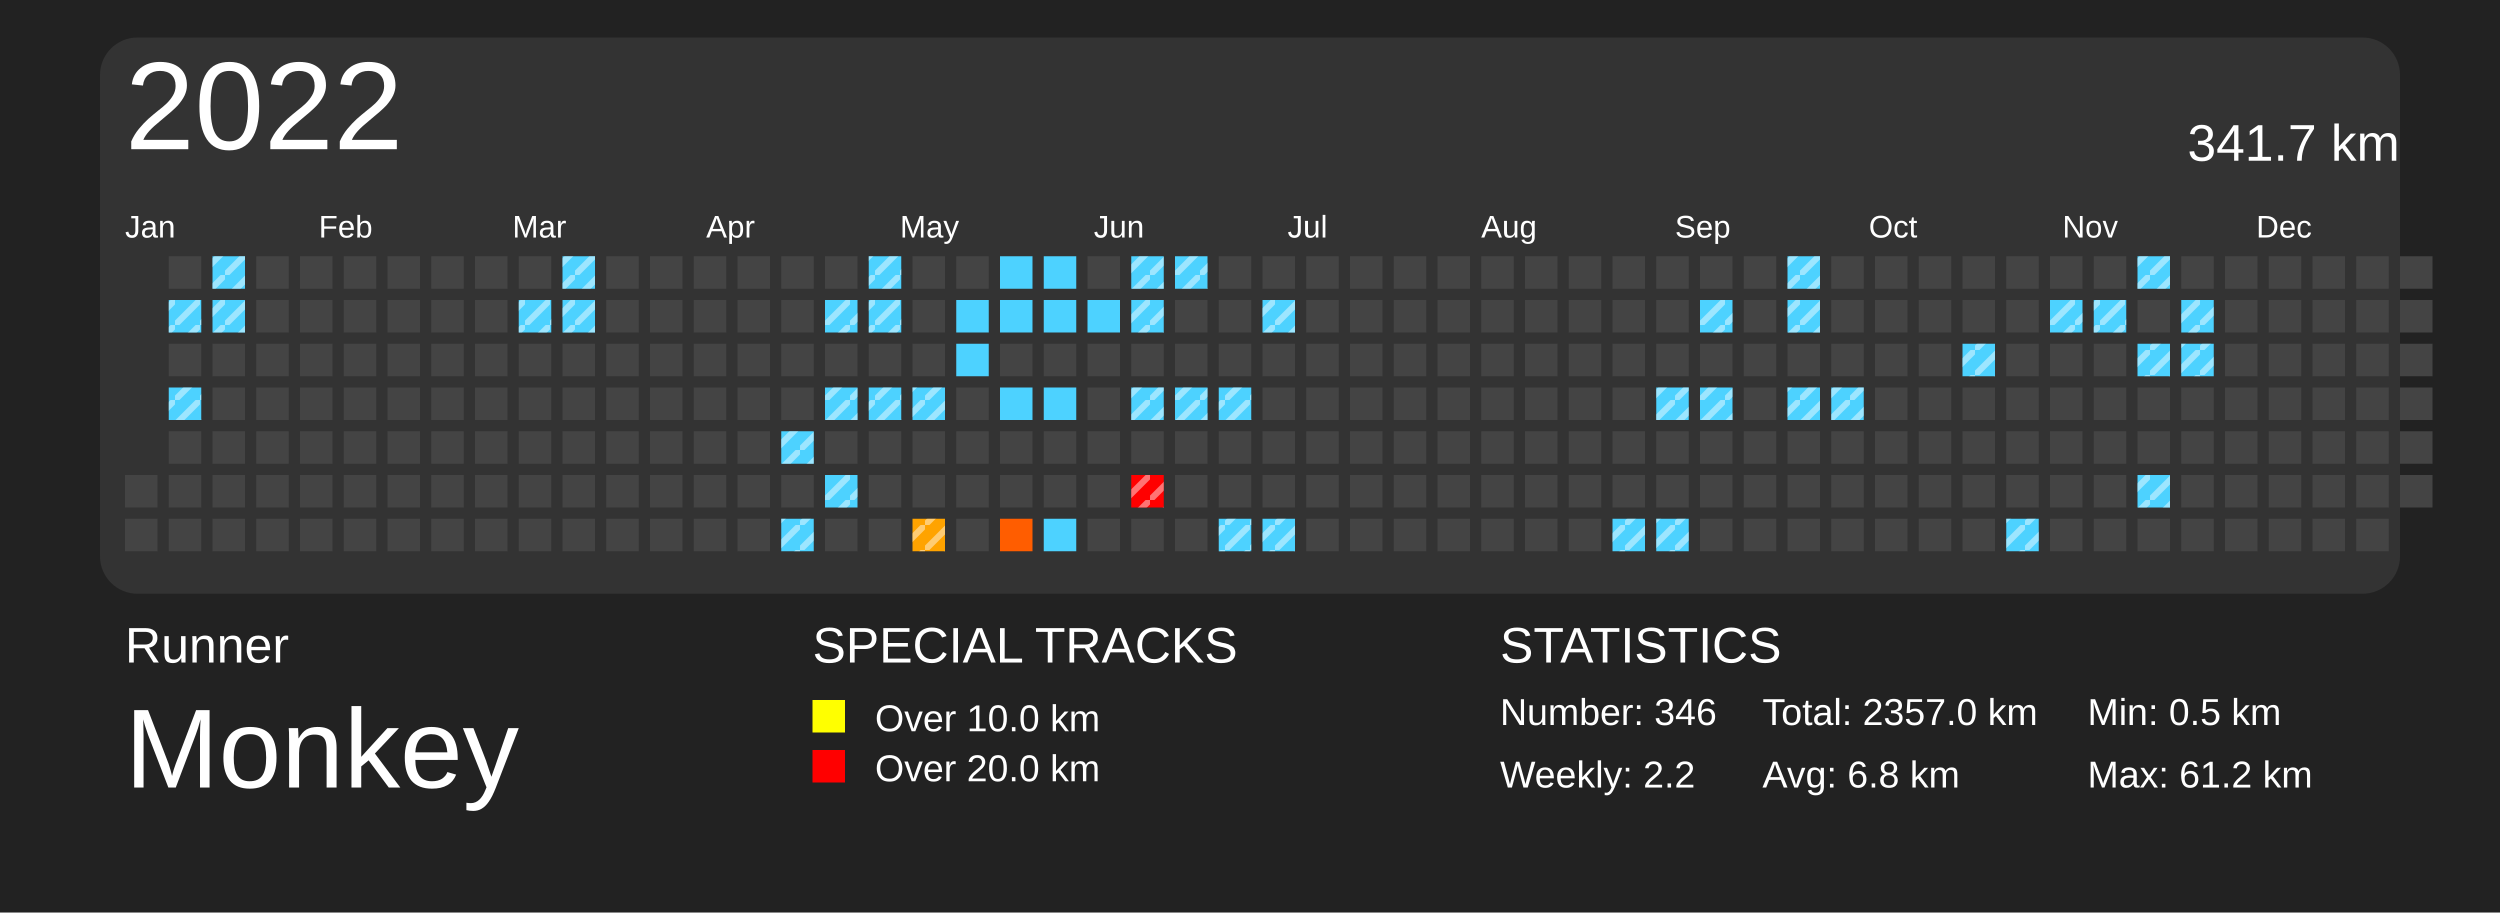
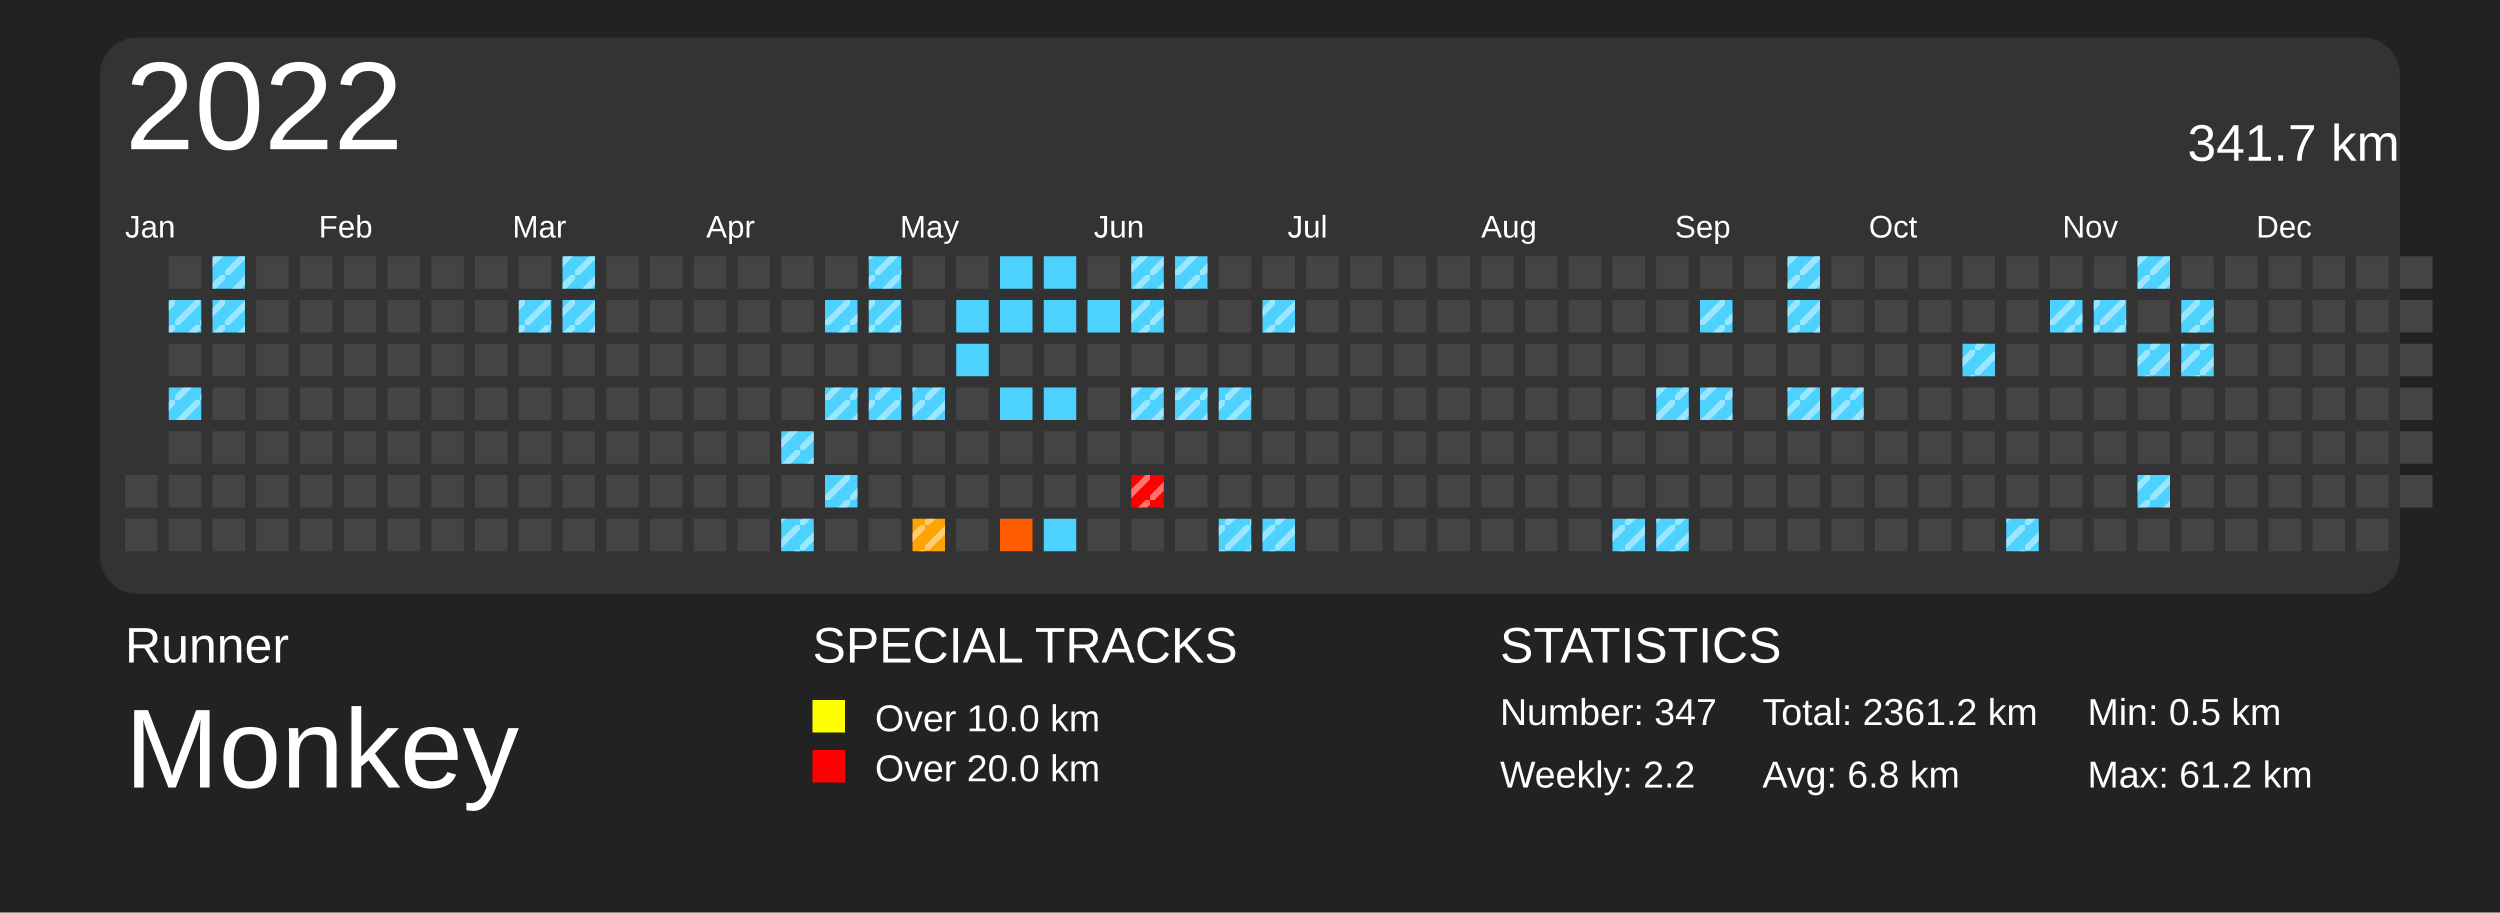
<svg xmlns="http://www.w3.org/2000/svg" baseProfile="full" height="73mm" version="1.1" viewBox="0,0,200,73" width="200mm">
  <defs>
    <pattern height="2" id="indoor-stripe" patternUnits="userSpaceOnUse" width="2">
      <line stroke="white" stroke-opacity="0.45" stroke-width="0.5" x1="0" x2="2" y1="2" y2="0" />
    </pattern>
  </defs>
  <rect fill="#222222" height="73" width="200" x="0" y="0" />
  <text fill="#FFFFFF" style="font-size:4px; font-family:Arial" x="10" y="53">Runner</text>
  <text fill="#FFFFFF" style="font-size:9px; font-family:Arial" x="10" y="63">Monkey</text>
  <text fill="#FFFFFF" style="font-size:4px; font-family:Arial" x="65" y="53">SPECIAL TRACKS</text>
  <rect fill="yellow" height="2.6" width="2.6" x="65" y="56" />
  <text fill="#FFFFFF" style="font-size:3px; font-family:Arial" x="70" y="58.5">Over 10.0 km</text>
  <rect fill="red" height="2.6" width="2.6" x="65" y="60" />
  <text fill="#FFFFFF" style="font-size:3px; font-family:Arial" x="70" y="62.5">Over 20.0 km</text>
  <text fill="#FFFFFF" style="font-size:4px; font-family:Arial" x="120" y="53">STATISTICS</text>
-   <text fill="#FFFFFF" style="font-size:3px; font-family:Arial" x="120" y="58">Number: 346</text>
+   <text fill="#FFFFFF" style="font-size:3px; font-family:Arial" x="120" y="58">Number: 347</text>
  <text fill="#FFFFFF" style="font-size:3px; font-family:Arial" x="120" y="63">Weekly: 2.2</text>
-   <text fill="#FFFFFF" style="font-size:3px; font-family:Arial" x="141" y="58">Total: 2357.0 km</text>
+   <text fill="#FFFFFF" style="font-size:3px; font-family:Arial" x="141" y="58">Total: 2361.2 km</text>
  <text fill="#FFFFFF" style="font-size:3px; font-family:Arial" x="141" y="63">Avg: 6.8 km</text>
  <text fill="#FFFFFF" style="font-size:3px; font-family:Arial" x="167" y="58">Min: 0.5 km</text>
  <text fill="#FFFFFF" style="font-size:3px; font-family:Arial" x="167" y="63">Max: 61.2 km</text>
  <rect fill="#333" height="44.5" rx="3" ry="3" width="184" x="8" y="3" />
  <text dominant-baseline="hanging" fill="#FFFFFF" style="font-size:10.0px; font-family:Arial;" x="10" y="5">2022</text>
  <text dominant-baseline="hanging" fill="#FFFFFF" style="font-size:4.125px; font-family:Arial;" x="175" y="10">341.7 km</text>
  <text fill="#FFFFFF" style="font-size:2.5px; font-family:Arial" x="10.0" y="19">Jan</text>
  <text fill="#FFFFFF" style="font-size:2.5px; font-family:Arial" x="25.5" y="19">Feb</text>
  <text fill="#FFFFFF" style="font-size:2.5px; font-family:Arial" x="41.0" y="19">Mar</text>
  <text fill="#FFFFFF" style="font-size:2.5px; font-family:Arial" x="56.5" y="19">Apr</text>
  <text fill="#FFFFFF" style="font-size:2.5px; font-family:Arial" x="72.0" y="19">May</text>
  <text fill="#FFFFFF" style="font-size:2.5px; font-family:Arial" x="87.5" y="19">Jun</text>
  <text fill="#FFFFFF" style="font-size:2.5px; font-family:Arial" x="103.0" y="19">Jul</text>
  <text fill="#FFFFFF" style="font-size:2.5px; font-family:Arial" x="118.5" y="19">Aug</text>
  <text fill="#FFFFFF" style="font-size:2.5px; font-family:Arial" x="134.0" y="19">Sep</text>
  <text fill="#FFFFFF" style="font-size:2.5px; font-family:Arial" x="149.5" y="19">Oct</text>
  <text fill="#FFFFFF" style="font-size:2.5px; font-family:Arial" x="165.0" y="19">Nov</text>
  <text fill="#FFFFFF" style="font-size:2.5px; font-family:Arial" x="180.5" y="19">Dec</text>
  <rect fill="#444444" height="2.6" width="2.6" x="10.0" y="38.0" />
  <rect fill="#444444" height="2.6" width="2.6" x="10.0" y="41.5" />
  <rect fill="#444444" height="2.6" width="2.6" x="13.5" y="20.5" />
  <rect fill="#4dd2ff" height="2.6" width="2.6" x="13.5" y="24.0" />
  <rect fill="url(#indoor-stripe)" height="2.6" style="pointer-events: none;" width="2.6" x="13.5" y="24.0" />
  <rect fill="#444444" height="2.6" width="2.6" x="13.5" y="27.5" />
  <rect fill="#4dd2ff" height="2.6" width="2.6" x="13.5" y="31.0" />
  <rect fill="url(#indoor-stripe)" height="2.6" style="pointer-events: none;" width="2.6" x="13.5" y="31.0" />
  <rect fill="#444444" height="2.6" width="2.6" x="13.5" y="34.5" />
  <rect fill="#444444" height="2.6" width="2.6" x="13.5" y="38.0" />
  <rect fill="#444444" height="2.6" width="2.6" x="13.5" y="41.5" />
  <rect fill="#4dd2ff" height="2.6" width="2.6" x="17.0" y="20.5" />
  <rect fill="url(#indoor-stripe)" height="2.6" style="pointer-events: none;" width="2.6" x="17.0" y="20.5" />
  <rect fill="#4dd2ff" height="2.6" width="2.6" x="17.0" y="24.0" />
  <rect fill="url(#indoor-stripe)" height="2.6" style="pointer-events: none;" width="2.6" x="17.0" y="24.0" />
  <rect fill="#444444" height="2.6" width="2.6" x="17.0" y="27.5" />
  <rect fill="#444444" height="2.6" width="2.6" x="17.0" y="31.0" />
  <rect fill="#444444" height="2.6" width="2.6" x="17.0" y="34.5" />
  <rect fill="#444444" height="2.6" width="2.6" x="17.0" y="38.0" />
  <rect fill="#444444" height="2.6" width="2.6" x="17.0" y="41.5" />
  <rect fill="#444444" height="2.6" width="2.6" x="20.5" y="20.5" />
  <rect fill="#444444" height="2.6" width="2.6" x="20.5" y="24.0" />
  <rect fill="#444444" height="2.6" width="2.6" x="20.5" y="27.5" />
  <rect fill="#444444" height="2.6" width="2.6" x="20.5" y="31.0" />
  <rect fill="#444444" height="2.6" width="2.6" x="20.5" y="34.5" />
  <rect fill="#444444" height="2.6" width="2.6" x="20.5" y="38.0" />
  <rect fill="#444444" height="2.6" width="2.6" x="20.5" y="41.5" />
  <rect fill="#444444" height="2.6" width="2.6" x="24.0" y="20.5" />
  <rect fill="#444444" height="2.6" width="2.6" x="24.0" y="24.0" />
  <rect fill="#444444" height="2.6" width="2.6" x="24.0" y="27.5" />
  <rect fill="#444444" height="2.6" width="2.6" x="24.0" y="31.0" />
  <rect fill="#444444" height="2.6" width="2.6" x="24.0" y="34.5" />
  <rect fill="#444444" height="2.6" width="2.6" x="24.0" y="38.0" />
  <rect fill="#444444" height="2.6" width="2.6" x="24.0" y="41.5" />
  <rect fill="#444444" height="2.6" width="2.6" x="27.5" y="20.5" />
  <rect fill="#444444" height="2.6" width="2.6" x="27.5" y="24.0" />
  <rect fill="#444444" height="2.6" width="2.6" x="27.5" y="27.5" />
  <rect fill="#444444" height="2.6" width="2.6" x="27.5" y="31.0" />
  <rect fill="#444444" height="2.6" width="2.6" x="27.5" y="34.5" />
  <rect fill="#444444" height="2.6" width="2.6" x="27.5" y="38.0" />
  <rect fill="#444444" height="2.6" width="2.6" x="27.5" y="41.5" />
  <rect fill="#444444" height="2.6" width="2.6" x="31.0" y="20.5" />
  <rect fill="#444444" height="2.6" width="2.6" x="31.0" y="24.0" />
  <rect fill="#444444" height="2.6" width="2.6" x="31.0" y="27.5" />
  <rect fill="#444444" height="2.6" width="2.6" x="31.0" y="31.0" />
  <rect fill="#444444" height="2.6" width="2.6" x="31.0" y="34.5" />
  <rect fill="#444444" height="2.6" width="2.6" x="31.0" y="38.0" />
  <rect fill="#444444" height="2.6" width="2.6" x="31.0" y="41.5" />
  <rect fill="#444444" height="2.6" width="2.6" x="34.5" y="20.5" />
  <rect fill="#444444" height="2.6" width="2.6" x="34.5" y="24.0" />
  <rect fill="#444444" height="2.6" width="2.6" x="34.5" y="27.5" />
  <rect fill="#444444" height="2.6" width="2.6" x="34.5" y="31.0" />
  <rect fill="#444444" height="2.6" width="2.6" x="34.5" y="34.5" />
  <rect fill="#444444" height="2.6" width="2.6" x="34.5" y="38.0" />
  <rect fill="#444444" height="2.6" width="2.6" x="34.5" y="41.5" />
  <rect fill="#444444" height="2.6" width="2.6" x="38.0" y="20.5" />
  <rect fill="#444444" height="2.6" width="2.6" x="38.0" y="24.0" />
  <rect fill="#444444" height="2.6" width="2.6" x="38.0" y="27.5" />
  <rect fill="#444444" height="2.6" width="2.6" x="38.0" y="31.0" />
  <rect fill="#444444" height="2.6" width="2.6" x="38.0" y="34.5" />
  <rect fill="#444444" height="2.6" width="2.6" x="38.0" y="38.0" />
  <rect fill="#444444" height="2.6" width="2.6" x="38.0" y="41.5" />
  <rect fill="#444444" height="2.6" width="2.6" x="41.5" y="20.5" />
  <rect fill="#4dd2ff" height="2.6" width="2.6" x="41.5" y="24.0" />
  <rect fill="url(#indoor-stripe)" height="2.6" style="pointer-events: none;" width="2.6" x="41.5" y="24.0" />
  <rect fill="#444444" height="2.6" width="2.6" x="41.5" y="27.5" />
  <rect fill="#444444" height="2.6" width="2.6" x="41.5" y="31.0" />
  <rect fill="#444444" height="2.6" width="2.6" x="41.5" y="34.5" />
  <rect fill="#444444" height="2.6" width="2.6" x="41.5" y="38.0" />
  <rect fill="#444444" height="2.6" width="2.6" x="41.5" y="41.5" />
  <rect fill="#4dd2ff" height="2.6" width="2.6" x="45.0" y="20.5" />
  <rect fill="url(#indoor-stripe)" height="2.6" style="pointer-events: none;" width="2.6" x="45.0" y="20.5" />
  <rect fill="#4dd2ff" height="2.6" width="2.6" x="45.0" y="24.0" />
  <rect fill="url(#indoor-stripe)" height="2.6" style="pointer-events: none;" width="2.6" x="45.0" y="24.0" />
  <rect fill="#444444" height="2.6" width="2.6" x="45.0" y="27.5" />
  <rect fill="#444444" height="2.6" width="2.6" x="45.0" y="31.0" />
  <rect fill="#444444" height="2.6" width="2.6" x="45.0" y="34.5" />
  <rect fill="#444444" height="2.6" width="2.6" x="45.0" y="38.0" />
  <rect fill="#444444" height="2.6" width="2.6" x="45.0" y="41.5" />
  <rect fill="#444444" height="2.6" width="2.6" x="48.5" y="20.5" />
  <rect fill="#444444" height="2.6" width="2.6" x="48.5" y="24.0" />
  <rect fill="#444444" height="2.6" width="2.6" x="48.5" y="27.5" />
  <rect fill="#444444" height="2.6" width="2.6" x="48.5" y="31.0" />
  <rect fill="#444444" height="2.6" width="2.6" x="48.5" y="34.5" />
  <rect fill="#444444" height="2.6" width="2.6" x="48.5" y="38.0" />
  <rect fill="#444444" height="2.6" width="2.6" x="48.5" y="41.5" />
  <rect fill="#444444" height="2.6" width="2.6" x="52.0" y="20.5" />
  <rect fill="#444444" height="2.6" width="2.6" x="52.0" y="24.0" />
  <rect fill="#444444" height="2.6" width="2.6" x="52.0" y="27.5" />
  <rect fill="#444444" height="2.6" width="2.6" x="52.0" y="31.0" />
  <rect fill="#444444" height="2.6" width="2.6" x="52.0" y="34.5" />
  <rect fill="#444444" height="2.6" width="2.6" x="52.0" y="38.0" />
  <rect fill="#444444" height="2.6" width="2.6" x="52.0" y="41.5" />
  <rect fill="#444444" height="2.6" width="2.6" x="55.5" y="20.5" />
  <rect fill="#444444" height="2.6" width="2.6" x="55.5" y="24.0" />
  <rect fill="#444444" height="2.6" width="2.6" x="55.5" y="27.5" />
  <rect fill="#444444" height="2.6" width="2.6" x="55.5" y="31.0" />
  <rect fill="#444444" height="2.6" width="2.6" x="55.5" y="34.5" />
  <rect fill="#444444" height="2.6" width="2.6" x="55.5" y="38.0" />
  <rect fill="#444444" height="2.6" width="2.6" x="55.5" y="41.5" />
  <rect fill="#444444" height="2.6" width="2.6" x="59.0" y="20.5" />
  <rect fill="#444444" height="2.6" width="2.6" x="59.0" y="24.0" />
  <rect fill="#444444" height="2.6" width="2.6" x="59.0" y="27.5" />
  <rect fill="#444444" height="2.6" width="2.6" x="59.0" y="31.0" />
  <rect fill="#444444" height="2.6" width="2.6" x="59.0" y="34.5" />
  <rect fill="#444444" height="2.6" width="2.6" x="59.0" y="38.0" />
  <rect fill="#444444" height="2.6" width="2.6" x="59.0" y="41.5" />
  <rect fill="#444444" height="2.6" width="2.6" x="62.5" y="20.5" />
  <rect fill="#444444" height="2.6" width="2.6" x="62.5" y="24.0" />
  <rect fill="#444444" height="2.6" width="2.6" x="62.5" y="27.5" />
  <rect fill="#444444" height="2.6" width="2.6" x="62.5" y="31.0" />
  <rect fill="#4dd2ff" height="2.6" width="2.6" x="62.5" y="34.5" />
  <rect fill="url(#indoor-stripe)" height="2.6" style="pointer-events: none;" width="2.6" x="62.5" y="34.5" />
  <rect fill="#444444" height="2.6" width="2.6" x="62.5" y="38.0" />
  <rect fill="#4dd2ff" height="2.6" width="2.6" x="62.5" y="41.5" />
  <rect fill="url(#indoor-stripe)" height="2.6" style="pointer-events: none;" width="2.6" x="62.5" y="41.5" />
  <rect fill="#444444" height="2.6" width="2.6" x="66.0" y="20.5" />
  <rect fill="#4dd2ff" height="2.6" width="2.6" x="66.0" y="24.0" />
  <rect fill="url(#indoor-stripe)" height="2.6" style="pointer-events: none;" width="2.6" x="66.0" y="24.0" />
  <rect fill="#444444" height="2.6" width="2.6" x="66.0" y="27.5" />
  <rect fill="#4dd2ff" height="2.6" width="2.6" x="66.0" y="31.0" />
  <rect fill="url(#indoor-stripe)" height="2.6" style="pointer-events: none;" width="2.6" x="66.0" y="31.0" />
  <rect fill="#444444" height="2.6" width="2.6" x="66.0" y="34.5" />
  <rect fill="#4dd2ff" height="2.6" width="2.6" x="66.0" y="38.0" />
  <rect fill="url(#indoor-stripe)" height="2.6" style="pointer-events: none;" width="2.6" x="66.0" y="38.0" />
  <rect fill="#444444" height="2.6" width="2.6" x="66.0" y="41.5" />
  <rect fill="#4dd2ff" height="2.6" width="2.6" x="69.5" y="20.5" />
  <rect fill="url(#indoor-stripe)" height="2.6" style="pointer-events: none;" width="2.6" x="69.5" y="20.5" />
  <rect fill="#4dd2ff" height="2.6" width="2.6" x="69.5" y="24.0" />
  <rect fill="url(#indoor-stripe)" height="2.6" style="pointer-events: none;" width="2.6" x="69.5" y="24.0" />
  <rect fill="#444444" height="2.6" width="2.6" x="69.5" y="27.5" />
  <rect fill="#4dd2ff" height="2.6" width="2.6" x="69.5" y="31.0" />
  <rect fill="url(#indoor-stripe)" height="2.6" style="pointer-events: none;" width="2.6" x="69.5" y="31.0" />
  <rect fill="#444444" height="2.6" width="2.6" x="69.5" y="34.5" />
  <rect fill="#444444" height="2.6" width="2.6" x="69.5" y="38.0" />
  <rect fill="#444444" height="2.6" width="2.6" x="69.5" y="41.5" />
  <rect fill="#444444" height="2.6" width="2.6" x="73.0" y="20.5" />
  <rect fill="#444444" height="2.6" width="2.6" x="73.0" y="24.0" />
  <rect fill="#444444" height="2.6" width="2.6" x="73.0" y="27.5" />
  <rect fill="#4dd2ff" height="2.6" width="2.6" x="73.0" y="31.0" />
  <rect fill="url(#indoor-stripe)" height="2.6" style="pointer-events: none;" width="2.6" x="73.0" y="31.0" />
  <rect fill="#444444" height="2.6" width="2.6" x="73.0" y="34.5" />
  <rect fill="#444444" height="2.6" width="2.6" x="73.0" y="38.0" />
  <rect fill="#ffa300" height="2.6" width="2.6" x="73.0" y="41.5" />
  <rect fill="url(#indoor-stripe)" height="2.6" style="pointer-events: none;" width="2.6" x="73.0" y="41.5" />
  <rect fill="#444444" height="2.6" width="2.6" x="76.5" y="20.5" />
  <rect fill="#4dd2ff" height="2.6" width="2.6" x="76.5" y="24.0" />
  <rect fill="#4dd2ff" height="2.6" width="2.6" x="76.5" y="27.5" />
  <rect fill="#444444" height="2.6" width="2.6" x="76.5" y="31.0" />
  <rect fill="#444444" height="2.6" width="2.6" x="76.5" y="34.5" />
  <rect fill="#444444" height="2.6" width="2.6" x="76.5" y="38.0" />
  <rect fill="#444444" height="2.6" width="2.6" x="76.5" y="41.5" />
  <rect fill="#4dd2ff" height="2.6" width="2.6" x="80.0" y="20.5" />
  <rect fill="#4dd2ff" height="2.6" width="2.6" x="80.0" y="24.0" />
  <rect fill="#444444" height="2.6" width="2.6" x="80.0" y="27.5" />
  <rect fill="#4dd2ff" height="2.6" width="2.6" x="80.0" y="31.0" />
  <rect fill="#444444" height="2.6" width="2.6" x="80.0" y="34.5" />
  <rect fill="#444444" height="2.6" width="2.6" x="80.0" y="38.0" />
  <rect fill="#ff5d00" height="2.6" width="2.6" x="80.0" y="41.5" />
  <rect fill="#4dd2ff" height="2.6" width="2.6" x="83.5" y="20.5" />
  <rect fill="#4dd2ff" height="2.6" width="2.6" x="83.5" y="24.0" />
  <rect fill="#444444" height="2.6" width="2.6" x="83.5" y="27.5" />
  <rect fill="#4dd2ff" height="2.6" width="2.6" x="83.5" y="31.0" />
  <rect fill="#444444" height="2.6" width="2.6" x="83.5" y="34.5" />
  <rect fill="#444444" height="2.6" width="2.6" x="83.5" y="38.0" />
  <rect fill="#4dd2ff" height="2.6" width="2.6" x="83.5" y="41.5" />
  <rect fill="#444444" height="2.6" width="2.6" x="87.0" y="20.5" />
  <rect fill="#4dd2ff" height="2.6" width="2.6" x="87.0" y="24.0" />
  <rect fill="#444444" height="2.6" width="2.6" x="87.0" y="27.5" />
  <rect fill="#444444" height="2.6" width="2.6" x="87.0" y="31.0" />
  <rect fill="#444444" height="2.6" width="2.6" x="87.0" y="34.5" />
  <rect fill="#444444" height="2.6" width="2.6" x="87.0" y="38.0" />
  <rect fill="#444444" height="2.6" width="2.6" x="87.0" y="41.5" />
  <rect fill="#4dd2ff" height="2.6" width="2.6" x="90.5" y="20.5" />
  <rect fill="url(#indoor-stripe)" height="2.6" style="pointer-events: none;" width="2.6" x="90.5" y="20.5" />
  <rect fill="#4dd2ff" height="2.6" width="2.6" x="90.5" y="24.0" />
  <rect fill="url(#indoor-stripe)" height="2.6" style="pointer-events: none;" width="2.6" x="90.5" y="24.0" />
  <rect fill="#444444" height="2.6" width="2.6" x="90.5" y="27.5" />
  <rect fill="#4dd2ff" height="2.6" width="2.6" x="90.5" y="31.0" />
  <rect fill="url(#indoor-stripe)" height="2.6" style="pointer-events: none;" width="2.6" x="90.5" y="31.0" />
  <rect fill="#444444" height="2.6" width="2.6" x="90.5" y="34.5" />
  <rect fill="red" height="2.6" width="2.6" x="90.5" y="38.0" />
  <rect fill="url(#indoor-stripe)" height="2.6" style="pointer-events: none;" width="2.6" x="90.5" y="38.0" />
  <rect fill="#444444" height="2.6" width="2.6" x="90.5" y="41.5" />
  <rect fill="#4dd2ff" height="2.6" width="2.6" x="94.0" y="20.5" />
  <rect fill="url(#indoor-stripe)" height="2.6" style="pointer-events: none;" width="2.6" x="94.0" y="20.5" />
  <rect fill="#444444" height="2.6" width="2.6" x="94.0" y="24.0" />
  <rect fill="#444444" height="2.6" width="2.6" x="94.0" y="27.5" />
  <rect fill="#4dd2ff" height="2.6" width="2.6" x="94.0" y="31.0" />
  <rect fill="url(#indoor-stripe)" height="2.6" style="pointer-events: none;" width="2.6" x="94.0" y="31.0" />
  <rect fill="#444444" height="2.6" width="2.6" x="94.0" y="34.5" />
  <rect fill="#444444" height="2.6" width="2.6" x="94.0" y="38.0" />
  <rect fill="#444444" height="2.6" width="2.6" x="94.0" y="41.5" />
  <rect fill="#444444" height="2.6" width="2.6" x="97.5" y="20.5" />
  <rect fill="#444444" height="2.6" width="2.6" x="97.5" y="24.0" />
  <rect fill="#444444" height="2.6" width="2.6" x="97.5" y="27.5" />
  <rect fill="#4dd2ff" height="2.6" width="2.6" x="97.5" y="31.0" />
  <rect fill="url(#indoor-stripe)" height="2.6" style="pointer-events: none;" width="2.6" x="97.5" y="31.0" />
  <rect fill="#444444" height="2.6" width="2.6" x="97.5" y="34.5" />
  <rect fill="#444444" height="2.6" width="2.6" x="97.5" y="38.0" />
  <rect fill="#4dd2ff" height="2.6" width="2.6" x="97.5" y="41.5" />
  <rect fill="url(#indoor-stripe)" height="2.6" style="pointer-events: none;" width="2.6" x="97.5" y="41.5" />
  <rect fill="#444444" height="2.6" width="2.6" x="101.0" y="20.5" />
  <rect fill="#4dd2ff" height="2.6" width="2.6" x="101.0" y="24.0" />
  <rect fill="url(#indoor-stripe)" height="2.6" style="pointer-events: none;" width="2.6" x="101.0" y="24.0" />
  <rect fill="#444444" height="2.6" width="2.6" x="101.0" y="27.5" />
  <rect fill="#444444" height="2.6" width="2.6" x="101.0" y="31.0" />
  <rect fill="#444444" height="2.6" width="2.6" x="101.0" y="34.5" />
  <rect fill="#444444" height="2.6" width="2.6" x="101.0" y="38.0" />
  <rect fill="#4dd2ff" height="2.6" width="2.6" x="101.0" y="41.5" />
  <rect fill="url(#indoor-stripe)" height="2.6" style="pointer-events: none;" width="2.6" x="101.0" y="41.5" />
  <rect fill="#444444" height="2.6" width="2.6" x="104.5" y="20.5" />
  <rect fill="#444444" height="2.6" width="2.6" x="104.5" y="24.0" />
  <rect fill="#444444" height="2.6" width="2.6" x="104.5" y="27.5" />
  <rect fill="#444444" height="2.6" width="2.6" x="104.5" y="31.0" />
  <rect fill="#444444" height="2.6" width="2.6" x="104.5" y="34.5" />
  <rect fill="#444444" height="2.6" width="2.6" x="104.5" y="38.0" />
  <rect fill="#444444" height="2.6" width="2.6" x="104.5" y="41.5" />
  <rect fill="#444444" height="2.6" width="2.6" x="108.0" y="20.5" />
  <rect fill="#444444" height="2.6" width="2.6" x="108.0" y="24.0" />
  <rect fill="#444444" height="2.6" width="2.6" x="108.0" y="27.5" />
  <rect fill="#444444" height="2.6" width="2.6" x="108.0" y="31.0" />
  <rect fill="#444444" height="2.6" width="2.6" x="108.0" y="34.5" />
  <rect fill="#444444" height="2.6" width="2.6" x="108.0" y="38.0" />
  <rect fill="#444444" height="2.6" width="2.6" x="108.0" y="41.5" />
  <rect fill="#444444" height="2.6" width="2.6" x="111.5" y="20.5" />
  <rect fill="#444444" height="2.6" width="2.6" x="111.5" y="24.0" />
  <rect fill="#444444" height="2.6" width="2.6" x="111.5" y="27.5" />
  <rect fill="#444444" height="2.6" width="2.6" x="111.5" y="31.0" />
  <rect fill="#444444" height="2.6" width="2.6" x="111.5" y="34.5" />
  <rect fill="#444444" height="2.6" width="2.6" x="111.5" y="38.0" />
  <rect fill="#444444" height="2.6" width="2.6" x="111.5" y="41.5" />
  <rect fill="#444444" height="2.6" width="2.6" x="115.0" y="20.5" />
  <rect fill="#444444" height="2.6" width="2.6" x="115.0" y="24.0" />
  <rect fill="#444444" height="2.6" width="2.6" x="115.0" y="27.5" />
  <rect fill="#444444" height="2.6" width="2.6" x="115.0" y="31.0" />
  <rect fill="#444444" height="2.6" width="2.6" x="115.0" y="34.5" />
  <rect fill="#444444" height="2.6" width="2.6" x="115.0" y="38.0" />
  <rect fill="#444444" height="2.6" width="2.6" x="115.0" y="41.5" />
  <rect fill="#444444" height="2.6" width="2.6" x="118.5" y="20.5" />
  <rect fill="#444444" height="2.6" width="2.6" x="118.5" y="24.0" />
  <rect fill="#444444" height="2.6" width="2.6" x="118.5" y="27.5" />
  <rect fill="#444444" height="2.6" width="2.6" x="118.5" y="31.0" />
  <rect fill="#444444" height="2.6" width="2.6" x="118.5" y="34.5" />
  <rect fill="#444444" height="2.6" width="2.6" x="118.5" y="38.0" />
  <rect fill="#444444" height="2.6" width="2.6" x="118.5" y="41.5" />
  <rect fill="#444444" height="2.6" width="2.6" x="122.0" y="20.5" />
  <rect fill="#444444" height="2.6" width="2.6" x="122.0" y="24.0" />
  <rect fill="#444444" height="2.6" width="2.6" x="122.0" y="27.5" />
  <rect fill="#444444" height="2.6" width="2.6" x="122.0" y="31.0" />
  <rect fill="#444444" height="2.6" width="2.6" x="122.0" y="34.5" />
  <rect fill="#444444" height="2.6" width="2.6" x="122.0" y="38.0" />
  <rect fill="#444444" height="2.6" width="2.6" x="122.0" y="41.5" />
  <rect fill="#444444" height="2.6" width="2.6" x="125.5" y="20.5" />
  <rect fill="#444444" height="2.6" width="2.6" x="125.5" y="24.0" />
  <rect fill="#444444" height="2.6" width="2.6" x="125.5" y="27.5" />
  <rect fill="#444444" height="2.6" width="2.6" x="125.5" y="31.0" />
  <rect fill="#444444" height="2.6" width="2.6" x="125.5" y="34.5" />
  <rect fill="#444444" height="2.6" width="2.6" x="125.5" y="38.0" />
  <rect fill="#444444" height="2.6" width="2.6" x="125.5" y="41.5" />
  <rect fill="#444444" height="2.6" width="2.6" x="129.0" y="20.5" />
  <rect fill="#444444" height="2.6" width="2.6" x="129.0" y="24.0" />
  <rect fill="#444444" height="2.6" width="2.6" x="129.0" y="27.5" />
  <rect fill="#444444" height="2.6" width="2.6" x="129.0" y="31.0" />
  <rect fill="#444444" height="2.6" width="2.6" x="129.0" y="34.5" />
  <rect fill="#444444" height="2.6" width="2.6" x="129.0" y="38.0" />
  <rect fill="#4dd2ff" height="2.6" width="2.6" x="129.0" y="41.5" />
  <rect fill="url(#indoor-stripe)" height="2.6" style="pointer-events: none;" width="2.6" x="129.0" y="41.5" />
  <rect fill="#444444" height="2.6" width="2.6" x="132.5" y="20.5" />
  <rect fill="#444444" height="2.6" width="2.6" x="132.5" y="24.0" />
  <rect fill="#444444" height="2.6" width="2.6" x="132.5" y="27.5" />
  <rect fill="#4dd2ff" height="2.6" width="2.6" x="132.5" y="31.0" />
  <rect fill="url(#indoor-stripe)" height="2.6" style="pointer-events: none;" width="2.6" x="132.5" y="31.0" />
  <rect fill="#444444" height="2.6" width="2.6" x="132.5" y="34.5" />
  <rect fill="#444444" height="2.6" width="2.6" x="132.5" y="38.0" />
  <rect fill="#4dd2ff" height="2.6" width="2.6" x="132.5" y="41.5" />
  <rect fill="url(#indoor-stripe)" height="2.6" style="pointer-events: none;" width="2.6" x="132.5" y="41.5" />
  <rect fill="#444444" height="2.6" width="2.6" x="136.0" y="20.5" />
  <rect fill="#4dd2ff" height="2.6" width="2.6" x="136.0" y="24.0" />
  <rect fill="url(#indoor-stripe)" height="2.6" style="pointer-events: none;" width="2.6" x="136.0" y="24.0" />
  <rect fill="#444444" height="2.6" width="2.6" x="136.0" y="27.5" />
  <rect fill="#4dd2ff" height="2.6" width="2.6" x="136.0" y="31.0" />
  <rect fill="url(#indoor-stripe)" height="2.6" style="pointer-events: none;" width="2.6" x="136.0" y="31.0" />
  <rect fill="#444444" height="2.6" width="2.6" x="136.0" y="34.5" />
  <rect fill="#444444" height="2.6" width="2.6" x="136.0" y="38.0" />
  <rect fill="#444444" height="2.6" width="2.6" x="136.0" y="41.5" />
  <rect fill="#444444" height="2.6" width="2.6" x="139.5" y="20.5" />
  <rect fill="#444444" height="2.6" width="2.6" x="139.5" y="24.0" />
  <rect fill="#444444" height="2.6" width="2.6" x="139.5" y="27.5" />
  <rect fill="#444444" height="2.6" width="2.6" x="139.5" y="31.0" />
  <rect fill="#444444" height="2.6" width="2.6" x="139.5" y="34.5" />
  <rect fill="#444444" height="2.6" width="2.6" x="139.5" y="38.0" />
  <rect fill="#444444" height="2.6" width="2.6" x="139.5" y="41.5" />
  <rect fill="#4dd2ff" height="2.6" width="2.6" x="143.0" y="20.5" />
  <rect fill="url(#indoor-stripe)" height="2.6" style="pointer-events: none;" width="2.6" x="143.0" y="20.5" />
  <rect fill="#4dd2ff" height="2.6" width="2.6" x="143.0" y="24.0" />
  <rect fill="url(#indoor-stripe)" height="2.6" style="pointer-events: none;" width="2.6" x="143.0" y="24.0" />
  <rect fill="#444444" height="2.6" width="2.6" x="143.0" y="27.5" />
  <rect fill="#4dd2ff" height="2.6" width="2.6" x="143.0" y="31.0" />
  <rect fill="url(#indoor-stripe)" height="2.6" style="pointer-events: none;" width="2.6" x="143.0" y="31.0" />
  <rect fill="#444444" height="2.6" width="2.6" x="143.0" y="34.5" />
  <rect fill="#444444" height="2.6" width="2.6" x="143.0" y="38.0" />
  <rect fill="#444444" height="2.6" width="2.6" x="143.0" y="41.5" />
  <rect fill="#444444" height="2.6" width="2.6" x="146.5" y="20.5" />
  <rect fill="#444444" height="2.6" width="2.6" x="146.5" y="24.0" />
  <rect fill="#444444" height="2.6" width="2.6" x="146.5" y="27.5" />
  <rect fill="#4dd2ff" height="2.6" width="2.6" x="146.5" y="31.0" />
  <rect fill="url(#indoor-stripe)" height="2.6" style="pointer-events: none;" width="2.6" x="146.5" y="31.0" />
  <rect fill="#444444" height="2.6" width="2.6" x="146.5" y="34.5" />
  <rect fill="#444444" height="2.6" width="2.6" x="146.5" y="38.0" />
  <rect fill="#444444" height="2.6" width="2.6" x="146.5" y="41.5" />
  <rect fill="#444444" height="2.6" width="2.6" x="150.0" y="20.5" />
  <rect fill="#444444" height="2.6" width="2.6" x="150.0" y="24.0" />
  <rect fill="#444444" height="2.6" width="2.6" x="150.0" y="27.5" />
  <rect fill="#444444" height="2.6" width="2.6" x="150.0" y="31.0" />
  <rect fill="#444444" height="2.6" width="2.6" x="150.0" y="34.5" />
  <rect fill="#444444" height="2.6" width="2.6" x="150.0" y="38.0" />
  <rect fill="#444444" height="2.6" width="2.6" x="150.0" y="41.5" />
  <rect fill="#444444" height="2.6" width="2.6" x="153.5" y="20.5" />
  <rect fill="#444444" height="2.6" width="2.6" x="153.5" y="24.0" />
  <rect fill="#444444" height="2.6" width="2.6" x="153.5" y="27.5" />
  <rect fill="#444444" height="2.6" width="2.6" x="153.5" y="31.0" />
  <rect fill="#444444" height="2.6" width="2.6" x="153.5" y="34.5" />
  <rect fill="#444444" height="2.6" width="2.6" x="153.5" y="38.0" />
  <rect fill="#444444" height="2.6" width="2.6" x="153.5" y="41.5" />
  <rect fill="#444444" height="2.6" width="2.6" x="157.0" y="20.5" />
  <rect fill="#444444" height="2.6" width="2.6" x="157.0" y="24.0" />
  <rect fill="#4dd2ff" height="2.6" width="2.6" x="157.0" y="27.5" />
  <rect fill="url(#indoor-stripe)" height="2.6" style="pointer-events: none;" width="2.6" x="157.0" y="27.5" />
  <rect fill="#444444" height="2.6" width="2.6" x="157.0" y="31.0" />
  <rect fill="#444444" height="2.6" width="2.6" x="157.0" y="34.5" />
  <rect fill="#444444" height="2.6" width="2.6" x="157.0" y="38.0" />
  <rect fill="#444444" height="2.6" width="2.6" x="157.0" y="41.5" />
  <rect fill="#444444" height="2.6" width="2.6" x="160.5" y="20.5" />
  <rect fill="#444444" height="2.6" width="2.6" x="160.5" y="24.0" />
  <rect fill="#444444" height="2.6" width="2.6" x="160.5" y="27.5" />
  <rect fill="#444444" height="2.6" width="2.6" x="160.5" y="31.0" />
  <rect fill="#444444" height="2.6" width="2.6" x="160.5" y="34.5" />
  <rect fill="#444444" height="2.6" width="2.6" x="160.5" y="38.0" />
  <rect fill="#4dd2ff" height="2.6" width="2.6" x="160.5" y="41.5" />
  <rect fill="url(#indoor-stripe)" height="2.6" style="pointer-events: none;" width="2.6" x="160.5" y="41.5" />
  <rect fill="#444444" height="2.6" width="2.6" x="164.0" y="20.5" />
  <rect fill="#4dd2ff" height="2.6" width="2.6" x="164.0" y="24.0" />
  <rect fill="url(#indoor-stripe)" height="2.6" style="pointer-events: none;" width="2.6" x="164.0" y="24.0" />
  <rect fill="#444444" height="2.6" width="2.6" x="164.0" y="27.5" />
  <rect fill="#444444" height="2.6" width="2.6" x="164.0" y="31.0" />
  <rect fill="#444444" height="2.6" width="2.6" x="164.0" y="34.5" />
  <rect fill="#444444" height="2.6" width="2.6" x="164.0" y="38.0" />
  <rect fill="#444444" height="2.6" width="2.6" x="164.0" y="41.5" />
  <rect fill="#444444" height="2.6" width="2.6" x="167.5" y="20.5" />
  <rect fill="#4dd2ff" height="2.6" width="2.6" x="167.5" y="24.0" />
  <rect fill="url(#indoor-stripe)" height="2.6" style="pointer-events: none;" width="2.6" x="167.5" y="24.0" />
  <rect fill="#444444" height="2.6" width="2.6" x="167.5" y="27.5" />
  <rect fill="#444444" height="2.6" width="2.6" x="167.5" y="31.0" />
  <rect fill="#444444" height="2.6" width="2.6" x="167.5" y="34.5" />
  <rect fill="#444444" height="2.6" width="2.6" x="167.5" y="38.0" />
  <rect fill="#444444" height="2.6" width="2.6" x="167.5" y="41.5" />
  <rect fill="#4dd2ff" height="2.6" width="2.6" x="171.0" y="20.5" />
  <rect fill="url(#indoor-stripe)" height="2.6" style="pointer-events: none;" width="2.6" x="171.0" y="20.5" />
  <rect fill="#444444" height="2.6" width="2.6" x="171.0" y="24.0" />
  <rect fill="#4dd2ff" height="2.6" width="2.6" x="171.0" y="27.5" />
  <rect fill="url(#indoor-stripe)" height="2.6" style="pointer-events: none;" width="2.6" x="171.0" y="27.5" />
  <rect fill="#444444" height="2.6" width="2.6" x="171.0" y="31.0" />
  <rect fill="#444444" height="2.6" width="2.6" x="171.0" y="34.5" />
  <rect fill="#4dd2ff" height="2.6" width="2.6" x="171.0" y="38.0" />
  <rect fill="url(#indoor-stripe)" height="2.6" style="pointer-events: none;" width="2.6" x="171.0" y="38.0" />
  <rect fill="#444444" height="2.6" width="2.6" x="171.0" y="41.5" />
  <rect fill="#444444" height="2.6" width="2.6" x="174.5" y="20.5" />
  <rect fill="#4dd2ff" height="2.6" width="2.6" x="174.5" y="24.0" />
  <rect fill="url(#indoor-stripe)" height="2.6" style="pointer-events: none;" width="2.6" x="174.5" y="24.0" />
  <rect fill="#4dd2ff" height="2.6" width="2.6" x="174.5" y="27.5" />
  <rect fill="url(#indoor-stripe)" height="2.6" style="pointer-events: none;" width="2.6" x="174.5" y="27.5" />
  <rect fill="#444444" height="2.6" width="2.6" x="174.5" y="31.0" />
  <rect fill="#444444" height="2.6" width="2.6" x="174.5" y="34.5" />
  <rect fill="#444444" height="2.6" width="2.6" x="174.5" y="38.0" />
  <rect fill="#444444" height="2.6" width="2.6" x="174.5" y="41.5" />
  <rect fill="#444444" height="2.6" width="2.6" x="178.0" y="20.5" />
  <rect fill="#444444" height="2.6" width="2.6" x="178.0" y="24.0" />
  <rect fill="#444444" height="2.6" width="2.6" x="178.0" y="27.5" />
  <rect fill="#444444" height="2.6" width="2.6" x="178.0" y="31.0" />
  <rect fill="#444444" height="2.6" width="2.6" x="178.0" y="34.5" />
  <rect fill="#444444" height="2.6" width="2.6" x="178.0" y="38.0" />
  <rect fill="#444444" height="2.6" width="2.6" x="178.0" y="41.5" />
  <rect fill="#444444" height="2.6" width="2.6" x="181.5" y="20.5" />
  <rect fill="#444444" height="2.6" width="2.6" x="181.5" y="24.0" />
  <rect fill="#444444" height="2.6" width="2.6" x="181.5" y="27.5" />
  <rect fill="#444444" height="2.6" width="2.6" x="181.5" y="31.0" />
  <rect fill="#444444" height="2.6" width="2.6" x="181.5" y="34.5" />
  <rect fill="#444444" height="2.6" width="2.6" x="181.5" y="38.0" />
  <rect fill="#444444" height="2.6" width="2.6" x="181.5" y="41.5" />
  <rect fill="#444444" height="2.6" width="2.6" x="185.0" y="20.5" />
  <rect fill="#444444" height="2.6" width="2.6" x="185.0" y="24.0" />
  <rect fill="#444444" height="2.6" width="2.6" x="185.0" y="27.5" />
  <rect fill="#444444" height="2.6" width="2.6" x="185.0" y="31.0" />
  <rect fill="#444444" height="2.6" width="2.6" x="185.0" y="34.5" />
  <rect fill="#444444" height="2.6" width="2.6" x="185.0" y="38.0" />
  <rect fill="#444444" height="2.6" width="2.6" x="185.0" y="41.5" />
  <rect fill="#444444" height="2.6" width="2.6" x="188.5" y="20.5" />
  <rect fill="#444444" height="2.6" width="2.6" x="188.5" y="24.0" />
  <rect fill="#444444" height="2.6" width="2.6" x="188.5" y="27.5" />
  <rect fill="#444444" height="2.6" width="2.6" x="188.5" y="31.0" />
  <rect fill="#444444" height="2.6" width="2.6" x="188.5" y="34.5" />
  <rect fill="#444444" height="2.6" width="2.6" x="188.5" y="38.0" />
  <rect fill="#444444" height="2.6" width="2.6" x="188.5" y="41.5" />
  <rect fill="#444444" height="2.6" width="2.6" x="192.0" y="20.5" />
  <rect fill="#444444" height="2.6" width="2.6" x="192.0" y="24.0" />
  <rect fill="#444444" height="2.6" width="2.6" x="192.0" y="27.5" />
  <rect fill="#444444" height="2.6" width="2.6" x="192.0" y="31.0" />
  <rect fill="#444444" height="2.6" width="2.6" x="192.0" y="34.5" />
  <rect fill="#444444" height="2.6" width="2.6" x="192.0" y="38.0" />
</svg>
